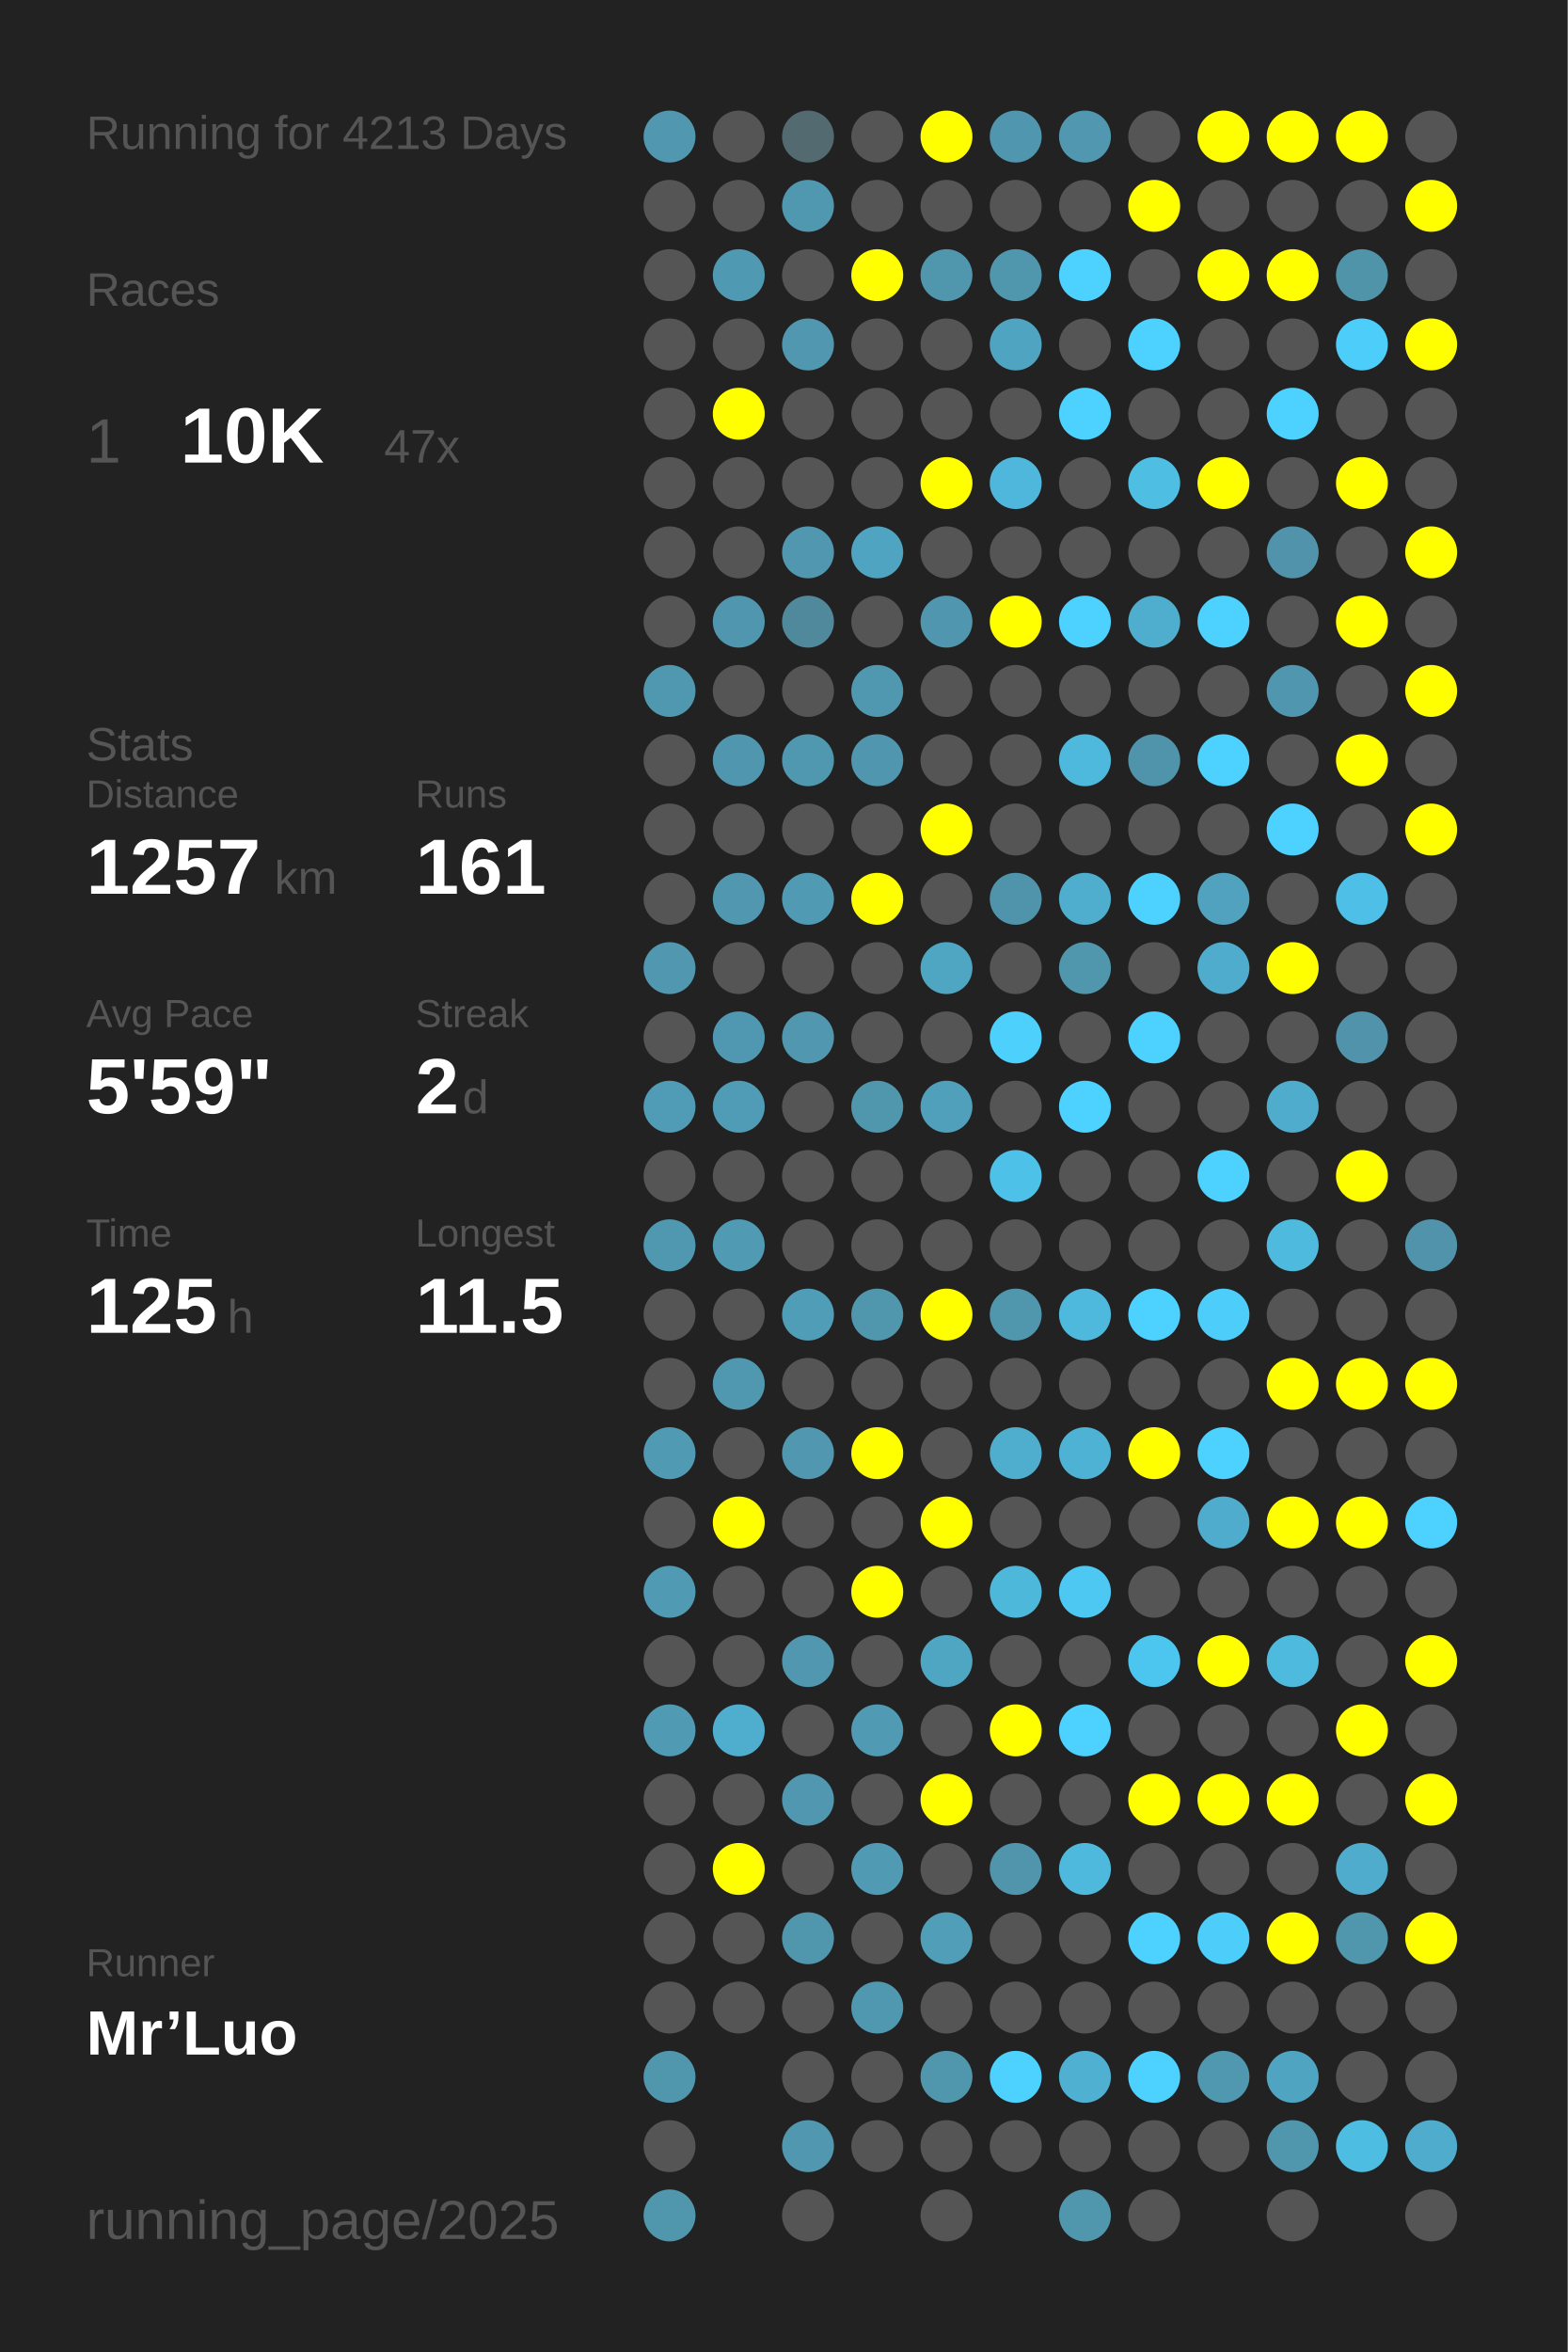
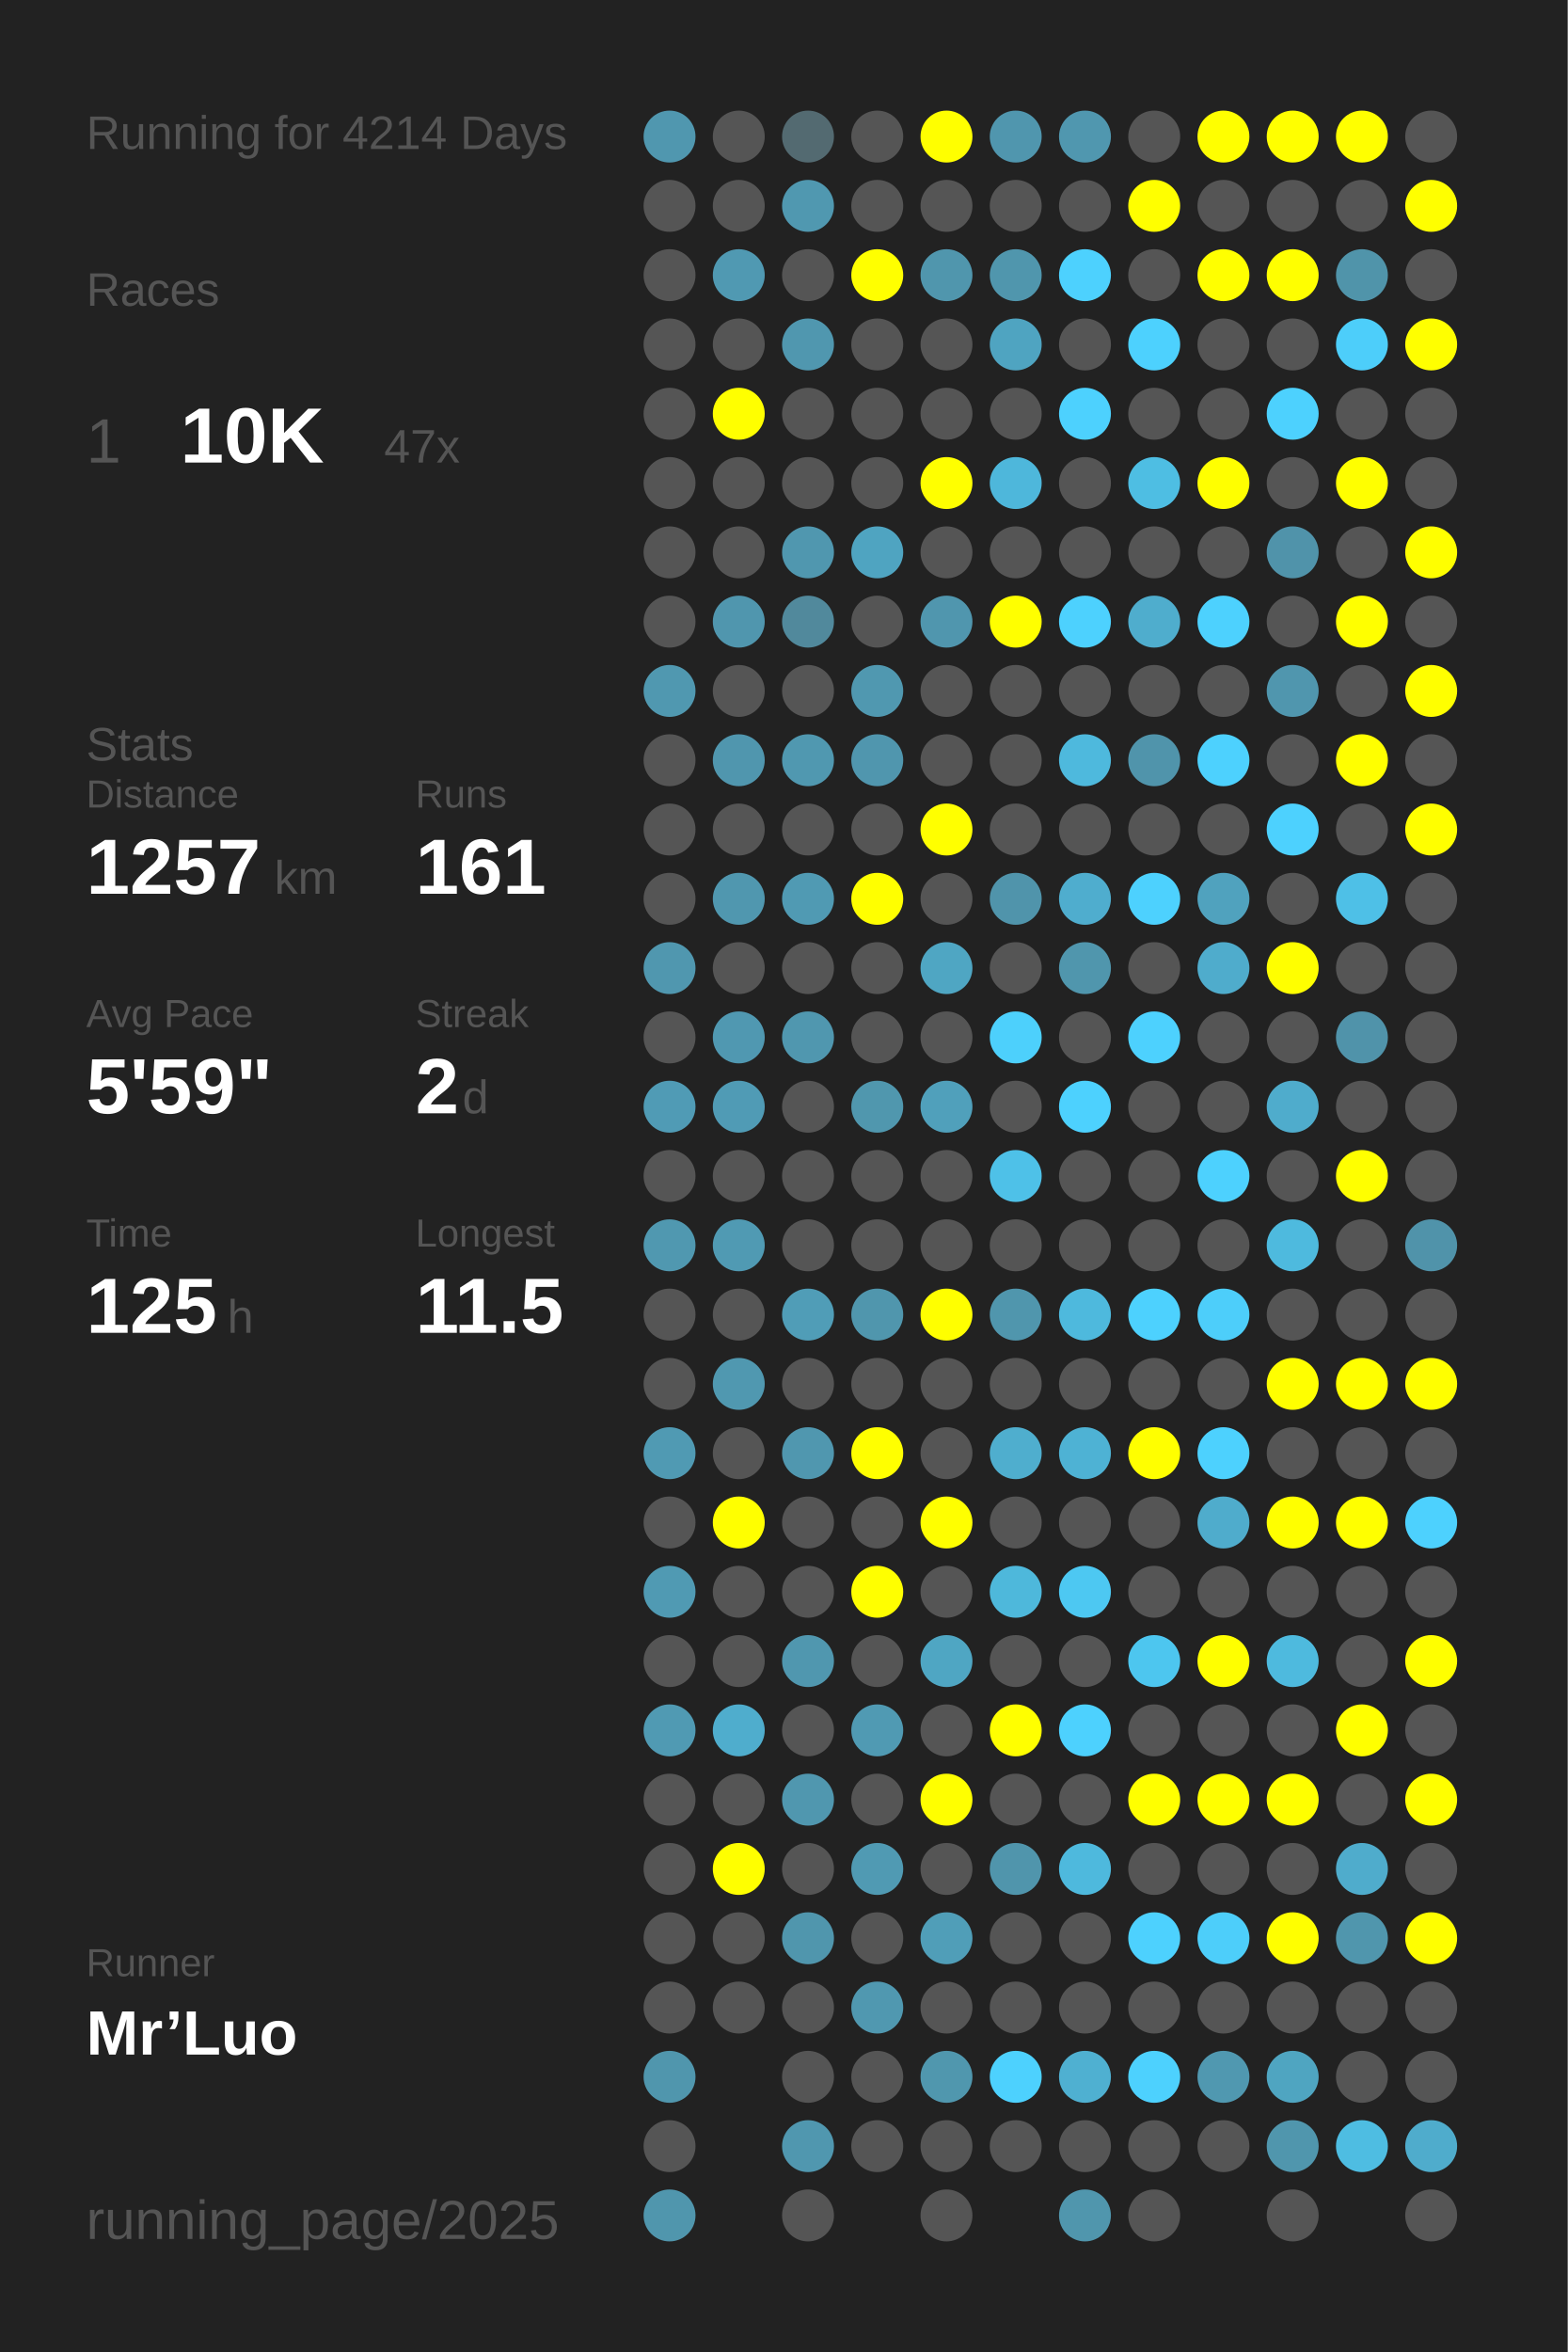
<svg xmlns="http://www.w3.org/2000/svg" baseProfile="full" height="300mm" version="1.1" viewBox="0,0,200,300" width="200mm">
  <defs />
  <rect fill="#222222" height="300" width="200" x="0" y="0" />
-   <text fill="#555555" style="font-size:6px; font-family:Arial;" x="11" y="19">Running for 4213 Days</text>
+   <text fill="#555555" style="font-size:6px; font-family:Arial;" x="11" y="19">Running for 4214 Days</text>
  <text fill="#555555" style="font-size:6px; font-family:Arial;" x="11" y="39">Races</text>
  <text fill="#555555" style="font-size:8px; font-family:Arial;" x="11" y="59">1</text>
  <text fill="#FFFFFF" style="font-size:10px; font-family:Arial; font-weight:bold;" x="23" y="59">10K</text>
  <text fill="#555555" style="font-size:6px; font-family:Arial;" x="49" y="59">47x</text>
  <text fill="#555555" style="font-size:6px; font-family:Arial;" x="11" y="97">Stats</text>
  <text fill="#555555" style="font-size:5px; font-family:Arial;" x="11" y="103">Distance</text>
  <text fill="#FFFFFF" style="font-size:10px; font-family:Arial; font-weight:bold;" x="11" y="114">1257</text>
  <text fill="#555555" style="font-size:6px; font-family:Arial;" x="35" y="114">km</text>
  <text fill="#555555" style="font-size:5px; font-family:Arial;" x="53" y="103">Runs</text>
  <text fill="#FFFFFF" style="font-size:10px; font-family:Arial; font-weight:bold;" x="53" y="114">161</text>
  <text fill="#555555" style="font-size:5px; font-family:Arial;" x="11" y="131">Avg Pace</text>
  <text fill="#FFFFFF" style="font-size:10px; font-family:Arial; font-weight:bold;" x="11" y="142">5'59"</text>
  <text fill="#555555" style="font-size:5px; font-family:Arial;" x="53" y="131">Streak</text>
  <text fill="#FFFFFF" style="font-size:10px; font-family:Arial; font-weight:bold;" x="53" y="142">2</text>
  <text fill="#555555" style="font-size:6px; font-family:Arial;" x="59" y="142">d</text>
  <text fill="#555555" style="font-size:5px; font-family:Arial;" x="11" y="159">Time</text>
  <text fill="#FFFFFF" style="font-size:10px; font-family:Arial; font-weight:bold;" x="11" y="170">125</text>
  <text fill="#555555" style="font-size:6px; font-family:Arial;" x="29" y="170">h</text>
  <text fill="#555555" style="font-size:5px; font-family:Arial;" x="53" y="159">Longest</text>
  <text fill="#FFFFFF" style="font-size:10px; font-family:Arial; font-weight:bold;" x="53" y="170">11.5</text>
  <text fill="#555555" style="font-size:5px; font-family:Arial;" x="11" y="252.065">Runner</text>
  <text fill="#FFFFFF" style="font-size:8px; font-family:Arial; font-weight:bold;" x="11" y="262.065">Mr’Luo</text>
  <text fill="#555555" style="font-size:7px; font-family:Arial;" x="11" y="285.581">running_page/2025</text>
  <circle cx="85.417" cy="17.419" fill="#5097af" r="3.312" />
  <circle cx="85.417" cy="26.258" fill="#555555" r="3.312" />
  <circle cx="85.417" cy="35.097" fill="#555555" r="3.312" />
  <circle cx="85.417" cy="43.935" fill="#555555" r="3.312" />
  <circle cx="85.417" cy="52.774" fill="#555555" r="3.312" />
  <circle cx="85.417" cy="61.613" fill="#555555" r="3.312" />
  <circle cx="85.417" cy="70.452" fill="#555555" r="3.312" />
  <circle cx="85.417" cy="79.29" fill="#555555" r="3.312" />
  <circle cx="85.417" cy="88.129" fill="#5098b0" r="3.312" />
  <circle cx="85.417" cy="96.968" fill="#555555" r="3.312" />
  <circle cx="85.417" cy="105.806" fill="#555555" r="3.312" />
  <circle cx="85.417" cy="114.645" fill="#555555" r="3.312" />
  <circle cx="85.417" cy="123.484" fill="#5097af" r="3.312" />
  <circle cx="85.417" cy="132.323" fill="#555555" r="3.312" />
  <circle cx="85.417" cy="141.161" fill="#509bb5" r="3.312" />
  <circle cx="85.417" cy="150" fill="#555555" r="3.312" />
  <circle cx="85.417" cy="158.839" fill="#5098b0" r="3.312" />
  <circle cx="85.417" cy="167.677" fill="#555555" r="3.312" />
  <circle cx="85.417" cy="176.516" fill="#555555" r="3.312" />
  <circle cx="85.417" cy="185.355" fill="#509ab3" r="3.312" />
  <circle cx="85.417" cy="194.194" fill="#555555" r="3.312" />
  <circle cx="85.417" cy="203.032" fill="#509ab3" r="3.312" />
  <circle cx="85.417" cy="211.871" fill="#555555" r="3.312" />
  <circle cx="85.417" cy="220.71" fill="#509ab3" r="3.312" />
  <circle cx="85.417" cy="229.548" fill="#555555" r="3.312" />
  <circle cx="85.417" cy="238.387" fill="#555555" r="3.312" />
  <circle cx="85.417" cy="247.226" fill="#555555" r="3.312" />
  <circle cx="85.417" cy="256.065" fill="#555555" r="3.312" />
  <circle cx="85.417" cy="264.903" fill="#5096ad" r="3.312" />
  <circle cx="85.417" cy="273.742" fill="#555555" r="3.312" />
  <circle cx="85.417" cy="282.581" fill="#5096ad" r="3.312" />
  <circle cx="94.25" cy="17.419" fill="#555555" r="3.312" />
  <circle cx="94.25" cy="26.258" fill="#555555" r="3.312" />
  <circle cx="94.25" cy="35.097" fill="#5099b2" r="3.312" />
  <circle cx="94.25" cy="43.935" fill="#555555" r="3.312" />
  <circle cx="94.25" cy="52.774" fill="#FFFF00" r="3.312" />
  <circle cx="94.25" cy="61.613" fill="#555555" r="3.312" />
  <circle cx="94.25" cy="70.452" fill="#555555" r="3.312" />
  <circle cx="94.25" cy="79.29" fill="#5096ae" r="3.312" />
  <circle cx="94.25" cy="88.129" fill="#555555" r="3.312" />
  <circle cx="94.25" cy="96.968" fill="#5096ae" r="3.312" />
  <circle cx="94.25" cy="105.806" fill="#555555" r="3.312" />
  <circle cx="94.25" cy="114.645" fill="#5097af" r="3.312" />
  <circle cx="94.25" cy="123.484" fill="#555555" r="3.312" />
  <circle cx="94.25" cy="132.323" fill="#5098b1" r="3.312" />
  <circle cx="94.25" cy="141.161" fill="#509bb5" r="3.312" />
  <circle cx="94.25" cy="150" fill="#555555" r="3.312" />
  <circle cx="94.25" cy="158.839" fill="#509ab3" r="3.312" />
  <circle cx="94.25" cy="167.677" fill="#555555" r="3.312" />
  <circle cx="94.25" cy="176.516" fill="#5098b0" r="3.312" />
  <circle cx="94.25" cy="185.355" fill="#555555" r="3.312" />
  <circle cx="94.25" cy="194.194" fill="#FFFF00" r="3.312" />
  <circle cx="94.25" cy="203.032" fill="#555555" r="3.312" />
  <circle cx="94.25" cy="211.871" fill="#555555" r="3.312" />
  <circle cx="94.25" cy="220.71" fill="#4fadcd" r="3.312" />
  <circle cx="94.25" cy="229.548" fill="#555555" r="3.312" />
  <circle cx="94.25" cy="238.387" fill="#FFFF00" r="3.312" />
  <circle cx="94.25" cy="247.226" fill="#555555" r="3.312" />
  <circle cx="94.25" cy="256.065" fill="#555555" r="3.312" />
  <circle cx="103.083" cy="17.419" fill="#536a71" r="3.312" />
  <circle cx="103.083" cy="26.258" fill="#5098b0" r="3.312" />
  <circle cx="103.083" cy="35.097" fill="#555555" r="3.312" />
  <circle cx="103.083" cy="43.935" fill="#5097af" r="3.312" />
  <circle cx="103.083" cy="52.774" fill="#555555" r="3.312" />
  <circle cx="103.083" cy="61.613" fill="#555555" r="3.312" />
  <circle cx="103.083" cy="70.452" fill="#5097af" r="3.312" />
  <circle cx="103.083" cy="79.29" fill="#51899c" r="3.312" />
  <circle cx="103.083" cy="88.129" fill="#555555" r="3.312" />
  <circle cx="103.083" cy="96.968" fill="#5098b0" r="3.312" />
  <circle cx="103.083" cy="105.806" fill="#555555" r="3.312" />
  <circle cx="103.083" cy="114.645" fill="#509ab3" r="3.312" />
  <circle cx="103.083" cy="123.484" fill="#555555" r="3.312" />
  <circle cx="103.083" cy="132.323" fill="#5097af" r="3.312" />
  <circle cx="103.083" cy="141.161" fill="#555555" r="3.312" />
  <circle cx="103.083" cy="150" fill="#555555" r="3.312" />
  <circle cx="103.083" cy="158.839" fill="#555555" r="3.312" />
  <circle cx="103.083" cy="167.677" fill="#509db7" r="3.312" />
  <circle cx="103.083" cy="176.516" fill="#555555" r="3.312" />
  <circle cx="103.083" cy="185.355" fill="#5097af" r="3.312" />
  <circle cx="103.083" cy="194.194" fill="#555555" r="3.312" />
  <circle cx="103.083" cy="203.032" fill="#555555" r="3.312" />
  <circle cx="103.083" cy="211.871" fill="#5097af" r="3.312" />
  <circle cx="103.083" cy="220.71" fill="#555555" r="3.312" />
  <circle cx="103.083" cy="229.548" fill="#5097af" r="3.312" />
  <circle cx="103.083" cy="238.387" fill="#555555" r="3.312" />
  <circle cx="103.083" cy="247.226" fill="#5096ad" r="3.312" />
  <circle cx="103.083" cy="256.065" fill="#555555" r="3.312" />
  <circle cx="103.083" cy="264.903" fill="#555555" r="3.312" />
  <circle cx="103.083" cy="273.742" fill="#5097af" r="3.312" />
  <circle cx="103.083" cy="282.581" fill="#555555" r="3.312" />
  <circle cx="111.917" cy="17.419" fill="#555555" r="3.312" />
  <circle cx="111.917" cy="26.258" fill="#555555" r="3.312" />
  <circle cx="111.917" cy="35.097" fill="#FFFF00" r="3.312" />
  <circle cx="111.917" cy="43.935" fill="#555555" r="3.312" />
  <circle cx="111.917" cy="52.774" fill="#555555" r="3.312" />
  <circle cx="111.917" cy="61.613" fill="#555555" r="3.312" />
  <circle cx="111.917" cy="70.452" fill="#4fa4c1" r="3.312" />
  <circle cx="111.917" cy="79.29" fill="#555555" r="3.312" />
  <circle cx="111.917" cy="88.129" fill="#5098b0" r="3.312" />
  <circle cx="111.917" cy="96.968" fill="#5096ae" r="3.312" />
  <circle cx="111.917" cy="105.806" fill="#555555" r="3.312" />
  <circle cx="111.917" cy="114.645" fill="#FFFF00" r="3.312" />
  <circle cx="111.917" cy="123.484" fill="#555555" r="3.312" />
  <circle cx="111.917" cy="132.323" fill="#555555" r="3.312" />
  <circle cx="111.917" cy="141.161" fill="#5097ae" r="3.312" />
  <circle cx="111.917" cy="150" fill="#555555" r="3.312" />
  <circle cx="111.917" cy="158.839" fill="#555555" r="3.312" />
  <circle cx="111.917" cy="167.677" fill="#5096ad" r="3.312" />
  <circle cx="111.917" cy="176.516" fill="#555555" r="3.312" />
  <circle cx="111.917" cy="185.355" fill="#FFFF00" r="3.312" />
  <circle cx="111.917" cy="194.194" fill="#555555" r="3.312" />
  <circle cx="111.917" cy="203.032" fill="#FFFF00" r="3.312" />
  <circle cx="111.917" cy="211.871" fill="#555555" r="3.312" />
  <circle cx="111.917" cy="220.71" fill="#509ab3" r="3.312" />
  <circle cx="111.917" cy="229.548" fill="#555555" r="3.312" />
  <circle cx="111.917" cy="238.387" fill="#509ab3" r="3.312" />
  <circle cx="111.917" cy="247.226" fill="#555555" r="3.312" />
  <circle cx="111.917" cy="256.065" fill="#5098b0" r="3.312" />
  <circle cx="111.917" cy="264.903" fill="#555555" r="3.312" />
  <circle cx="111.917" cy="273.742" fill="#555555" r="3.312" />
  <circle cx="120.75" cy="17.419" fill="#FFFF00" r="3.312" />
  <circle cx="120.75" cy="26.258" fill="#555555" r="3.312" />
  <circle cx="120.75" cy="35.097" fill="#5096ad" r="3.312" />
  <circle cx="120.75" cy="43.935" fill="#555555" r="3.312" />
  <circle cx="120.75" cy="52.774" fill="#555555" r="3.312" />
  <circle cx="120.75" cy="61.613" fill="#FFFF00" r="3.312" />
  <circle cx="120.75" cy="70.452" fill="#555555" r="3.312" />
  <circle cx="120.75" cy="79.29" fill="#5096ae" r="3.312" />
  <circle cx="120.75" cy="88.129" fill="#555555" r="3.312" />
  <circle cx="120.75" cy="96.968" fill="#555555" r="3.312" />
  <circle cx="120.75" cy="105.806" fill="#FFFF00" r="3.312" />
  <circle cx="120.75" cy="114.645" fill="#555555" r="3.312" />
  <circle cx="120.75" cy="123.484" fill="#4fa6c3" r="3.312" />
  <circle cx="120.75" cy="132.323" fill="#555555" r="3.312" />
  <circle cx="120.75" cy="141.161" fill="#50a0bb" r="3.312" />
  <circle cx="120.75" cy="150" fill="#555555" r="3.312" />
  <circle cx="120.75" cy="158.839" fill="#555555" r="3.312" />
  <circle cx="120.75" cy="167.677" fill="#FFFF00" r="3.312" />
  <circle cx="120.75" cy="176.516" fill="#555555" r="3.312" />
  <circle cx="120.75" cy="185.355" fill="#555555" r="3.312" />
  <circle cx="120.75" cy="194.194" fill="#FFFF00" r="3.312" />
  <circle cx="120.75" cy="203.032" fill="#555555" r="3.312" />
  <circle cx="120.75" cy="211.871" fill="#4fa6c3" r="3.312" />
  <circle cx="120.75" cy="220.71" fill="#555555" r="3.312" />
  <circle cx="120.75" cy="229.548" fill="#FFFF00" r="3.312" />
  <circle cx="120.75" cy="238.387" fill="#555555" r="3.312" />
  <circle cx="120.75" cy="247.226" fill="#509eb8" r="3.312" />
  <circle cx="120.75" cy="256.065" fill="#555555" r="3.312" />
  <circle cx="120.75" cy="264.903" fill="#5097ae" r="3.312" />
  <circle cx="120.75" cy="273.742" fill="#555555" r="3.312" />
  <circle cx="120.75" cy="282.581" fill="#555555" r="3.312" />
  <circle cx="129.583" cy="17.419" fill="#5096ae" r="3.312" />
  <circle cx="129.583" cy="26.258" fill="#555555" r="3.312" />
  <circle cx="129.583" cy="35.097" fill="#5096ad" r="3.312" />
  <circle cx="129.583" cy="43.935" fill="#4fa4c1" r="3.312" />
  <circle cx="129.583" cy="52.774" fill="#555555" r="3.312" />
  <circle cx="129.583" cy="61.613" fill="#4eb7db" r="3.312" />
  <circle cx="129.583" cy="70.452" fill="#555555" r="3.312" />
  <circle cx="129.583" cy="79.29" fill="#FFFF00" r="3.312" />
  <circle cx="129.583" cy="88.129" fill="#555555" r="3.312" />
  <circle cx="129.583" cy="96.968" fill="#555555" r="3.312" />
  <circle cx="129.583" cy="105.806" fill="#555555" r="3.312" />
  <circle cx="129.583" cy="114.645" fill="#5094ab" r="3.312" />
  <circle cx="129.583" cy="123.484" fill="#555555" r="3.312" />
  <circle cx="129.583" cy="132.323" fill="#4dd0fc" r="3.312" />
  <circle cx="129.583" cy="141.161" fill="#555555" r="3.312" />
  <circle cx="129.583" cy="150" fill="#4ec1e8" r="3.312" />
  <circle cx="129.583" cy="158.839" fill="#555555" r="3.312" />
  <circle cx="129.583" cy="167.677" fill="#5096ad" r="3.312" />
  <circle cx="129.583" cy="176.516" fill="#555555" r="3.312" />
  <circle cx="129.583" cy="185.355" fill="#4faece" r="3.312" />
  <circle cx="129.583" cy="194.194" fill="#555555" r="3.312" />
  <circle cx="129.583" cy="203.032" fill="#4eb8db" r="3.312" />
  <circle cx="129.583" cy="211.871" fill="#555555" r="3.312" />
  <circle cx="129.583" cy="220.71" fill="#FFFF00" r="3.312" />
  <circle cx="129.583" cy="229.548" fill="#555555" r="3.312" />
  <circle cx="129.583" cy="238.387" fill="#5095ac" r="3.312" />
  <circle cx="129.583" cy="247.226" fill="#555555" r="3.312" />
  <circle cx="129.583" cy="256.065" fill="#555555" r="3.312" />
  <circle cx="129.583" cy="264.903" fill="#4dd1fe" r="3.312" />
  <circle cx="129.583" cy="273.742" fill="#555555" r="3.312" />
  <circle cx="138.417" cy="17.419" fill="#5097af" r="3.312" />
  <circle cx="138.417" cy="26.258" fill="#555555" r="3.312" />
  <circle cx="138.417" cy="35.097" fill="#4dd1fe" r="3.312" />
  <circle cx="138.417" cy="43.935" fill="#555555" r="3.312" />
  <circle cx="138.417" cy="52.774" fill="#4dd1fe" r="3.312" />
  <circle cx="138.417" cy="61.613" fill="#555555" r="3.312" />
  <circle cx="138.417" cy="70.452" fill="#555555" r="3.312" />
  <circle cx="138.417" cy="79.29" fill="#4dd1fe" r="3.312" />
  <circle cx="138.417" cy="88.129" fill="#555555" r="3.312" />
  <circle cx="138.417" cy="96.968" fill="#4eb9dd" r="3.312" />
  <circle cx="138.417" cy="105.806" fill="#555555" r="3.312" />
  <circle cx="138.417" cy="114.645" fill="#4fadce" r="3.312" />
  <circle cx="138.417" cy="123.484" fill="#5096ad" r="3.312" />
  <circle cx="138.417" cy="132.323" fill="#555555" r="3.312" />
  <circle cx="138.417" cy="141.161" fill="#4dd1fe" r="3.312" />
  <circle cx="138.417" cy="150" fill="#555555" r="3.312" />
  <circle cx="138.417" cy="158.839" fill="#555555" r="3.312" />
  <circle cx="138.417" cy="167.677" fill="#4eb9dd" r="3.312" />
  <circle cx="138.417" cy="176.516" fill="#555555" r="3.312" />
  <circle cx="138.417" cy="185.355" fill="#4eb2d4" r="3.312" />
  <circle cx="138.417" cy="194.194" fill="#555555" r="3.312" />
  <circle cx="138.417" cy="203.032" fill="#4dc8f2" r="3.312" />
  <circle cx="138.417" cy="211.871" fill="#555555" r="3.312" />
  <circle cx="138.417" cy="220.71" fill="#4dd1fe" r="3.312" />
  <circle cx="138.417" cy="229.548" fill="#555555" r="3.312" />
  <circle cx="138.417" cy="238.387" fill="#4eb9dd" r="3.312" />
  <circle cx="138.417" cy="247.226" fill="#555555" r="3.312" />
  <circle cx="138.417" cy="256.065" fill="#555555" r="3.312" />
  <circle cx="138.417" cy="264.903" fill="#4fb0d1" r="3.312" />
  <circle cx="138.417" cy="273.742" fill="#555555" r="3.312" />
  <circle cx="138.417" cy="282.581" fill="#5096ad" r="3.312" />
  <circle cx="147.25" cy="17.419" fill="#555555" r="3.312" />
  <circle cx="147.25" cy="26.258" fill="#FFFF00" r="3.312" />
  <circle cx="147.25" cy="35.097" fill="#555555" r="3.312" />
  <circle cx="147.25" cy="43.935" fill="#4dd1fe" r="3.312" />
  <circle cx="147.25" cy="52.774" fill="#555555" r="3.312" />
  <circle cx="147.25" cy="61.613" fill="#4ebee3" r="3.312" />
  <circle cx="147.25" cy="70.452" fill="#555555" r="3.312" />
  <circle cx="147.25" cy="79.29" fill="#4fadcd" r="3.312" />
  <circle cx="147.25" cy="88.129" fill="#555555" r="3.312" />
  <circle cx="147.25" cy="96.968" fill="#5094ab" r="3.312" />
  <circle cx="147.25" cy="105.806" fill="#555555" r="3.312" />
  <circle cx="147.25" cy="114.645" fill="#4dd1fe" r="3.312" />
  <circle cx="147.25" cy="123.484" fill="#555555" r="3.312" />
  <circle cx="147.25" cy="132.323" fill="#4dd1fe" r="3.312" />
  <circle cx="147.25" cy="141.161" fill="#555555" r="3.312" />
  <circle cx="147.25" cy="150" fill="#555555" r="3.312" />
  <circle cx="147.25" cy="158.839" fill="#555555" r="3.312" />
  <circle cx="147.25" cy="167.677" fill="#4dd1fe" r="3.312" />
  <circle cx="147.25" cy="176.516" fill="#555555" r="3.312" />
  <circle cx="147.25" cy="185.355" fill="#FFFF00" r="3.312" />
  <circle cx="147.25" cy="194.194" fill="#555555" r="3.312" />
  <circle cx="147.25" cy="203.032" fill="#555555" r="3.312" />
  <circle cx="147.25" cy="211.871" fill="#4dc6ef" r="3.312" />
  <circle cx="147.25" cy="220.71" fill="#555555" r="3.312" />
  <circle cx="147.25" cy="229.548" fill="#FFFF00" r="3.312" />
  <circle cx="147.25" cy="238.387" fill="#555555" r="3.312" />
  <circle cx="147.25" cy="247.226" fill="#4dd1fe" r="3.312" />
  <circle cx="147.25" cy="256.065" fill="#555555" r="3.312" />
  <circle cx="147.25" cy="264.903" fill="#4dd1fe" r="3.312" />
  <circle cx="147.25" cy="273.742" fill="#555555" r="3.312" />
  <circle cx="147.25" cy="282.581" fill="#555555" r="3.312" />
  <circle cx="156.083" cy="17.419" fill="#FFFF00" r="3.312" />
  <circle cx="156.083" cy="26.258" fill="#555555" r="3.312" />
  <circle cx="156.083" cy="35.097" fill="#FFFF00" r="3.312" />
  <circle cx="156.083" cy="43.935" fill="#555555" r="3.312" />
  <circle cx="156.083" cy="52.774" fill="#555555" r="3.312" />
  <circle cx="156.083" cy="61.613" fill="#FFFF00" r="3.312" />
  <circle cx="156.083" cy="70.452" fill="#555555" r="3.312" />
  <circle cx="156.083" cy="79.29" fill="#4dd1fe" r="3.312" />
  <circle cx="156.083" cy="88.129" fill="#555555" r="3.312" />
  <circle cx="156.083" cy="96.968" fill="#4dd1fe" r="3.312" />
  <circle cx="156.083" cy="105.806" fill="#555555" r="3.312" />
  <circle cx="156.083" cy="114.645" fill="#50a2be" r="3.312" />
  <circle cx="156.083" cy="123.484" fill="#4faccc" r="3.312" />
  <circle cx="156.083" cy="132.323" fill="#555555" r="3.312" />
  <circle cx="156.083" cy="141.161" fill="#555555" r="3.312" />
  <circle cx="156.083" cy="150" fill="#4dd1fe" r="3.312" />
  <circle cx="156.083" cy="158.839" fill="#555555" r="3.312" />
  <circle cx="156.083" cy="167.677" fill="#4dcefa" r="3.312" />
  <circle cx="156.083" cy="176.516" fill="#555555" r="3.312" />
  <circle cx="156.083" cy="185.355" fill="#4dd1fe" r="3.312" />
  <circle cx="156.083" cy="194.194" fill="#4faccc" r="3.312" />
  <circle cx="156.083" cy="203.032" fill="#555555" r="3.312" />
  <circle cx="156.083" cy="211.871" fill="#FFFF00" r="3.312" />
  <circle cx="156.083" cy="220.71" fill="#555555" r="3.312" />
  <circle cx="156.083" cy="229.548" fill="#FFFF00" r="3.312" />
  <circle cx="156.083" cy="238.387" fill="#555555" r="3.312" />
  <circle cx="156.083" cy="247.226" fill="#4dcefa" r="3.312" />
  <circle cx="156.083" cy="256.065" fill="#555555" r="3.312" />
  <circle cx="156.083" cy="264.903" fill="#5098b0" r="3.312" />
  <circle cx="156.083" cy="273.742" fill="#555555" r="3.312" />
  <circle cx="164.917" cy="17.419" fill="#FFFF00" r="3.312" />
  <circle cx="164.917" cy="26.258" fill="#555555" r="3.312" />
  <circle cx="164.917" cy="35.097" fill="#FFFF00" r="3.312" />
  <circle cx="164.917" cy="43.935" fill="#555555" r="3.312" />
  <circle cx="164.917" cy="52.774" fill="#4dd1fe" r="3.312" />
  <circle cx="164.917" cy="61.613" fill="#555555" r="3.312" />
  <circle cx="164.917" cy="70.452" fill="#5093aa" r="3.312" />
  <circle cx="164.917" cy="79.29" fill="#555555" r="3.312" />
  <circle cx="164.917" cy="88.129" fill="#5096ae" r="3.312" />
  <circle cx="164.917" cy="96.968" fill="#555555" r="3.312" />
  <circle cx="164.917" cy="105.806" fill="#4dd1fe" r="3.312" />
  <circle cx="164.917" cy="114.645" fill="#555555" r="3.312" />
  <circle cx="164.917" cy="123.484" fill="#FFFF00" r="3.312" />
  <circle cx="164.917" cy="132.323" fill="#555555" r="3.312" />
  <circle cx="164.917" cy="141.161" fill="#4faccc" r="3.312" />
  <circle cx="164.917" cy="150" fill="#555555" r="3.312" />
  <circle cx="164.917" cy="158.839" fill="#4ebade" r="3.312" />
  <circle cx="164.917" cy="167.677" fill="#555555" r="3.312" />
  <circle cx="164.917" cy="176.516" fill="#FFFF00" r="3.312" />
  <circle cx="164.917" cy="185.355" fill="#555555" r="3.312" />
  <circle cx="164.917" cy="194.194" fill="#FFFF00" r="3.312" />
  <circle cx="164.917" cy="203.032" fill="#555555" r="3.312" />
  <circle cx="164.917" cy="211.871" fill="#4ebade" r="3.312" />
  <circle cx="164.917" cy="220.71" fill="#555555" r="3.312" />
  <circle cx="164.917" cy="229.548" fill="#FFFF00" r="3.312" />
  <circle cx="164.917" cy="238.387" fill="#555555" r="3.312" />
  <circle cx="164.917" cy="247.226" fill="#FFFF00" r="3.312" />
  <circle cx="164.917" cy="256.065" fill="#555555" r="3.312" />
  <circle cx="164.917" cy="264.903" fill="#4fa5c1" r="3.312" />
  <circle cx="164.917" cy="273.742" fill="#5096ad" r="3.312" />
  <circle cx="164.917" cy="282.581" fill="#555555" r="3.312" />
  <circle cx="173.75" cy="17.419" fill="#FFFF00" r="3.312" />
  <circle cx="173.75" cy="26.258" fill="#555555" r="3.312" />
  <circle cx="173.75" cy="35.097" fill="#5094aa" r="3.312" />
  <circle cx="173.75" cy="43.935" fill="#4dcefa" r="3.312" />
  <circle cx="173.75" cy="52.774" fill="#555555" r="3.312" />
  <circle cx="173.75" cy="61.613" fill="#FFFF00" r="3.312" />
  <circle cx="173.75" cy="70.452" fill="#555555" r="3.312" />
  <circle cx="173.75" cy="79.29" fill="#FFFF00" r="3.312" />
  <circle cx="173.75" cy="88.129" fill="#555555" r="3.312" />
  <circle cx="173.75" cy="96.968" fill="#FFFF00" r="3.312" />
  <circle cx="173.75" cy="105.806" fill="#555555" r="3.312" />
  <circle cx="173.75" cy="114.645" fill="#4ec0e7" r="3.312" />
  <circle cx="173.75" cy="123.484" fill="#555555" r="3.312" />
  <circle cx="173.75" cy="132.323" fill="#5093aa" r="3.312" />
  <circle cx="173.75" cy="141.161" fill="#555555" r="3.312" />
  <circle cx="173.75" cy="150" fill="#FFFF00" r="3.312" />
  <circle cx="173.75" cy="158.839" fill="#555555" r="3.312" />
  <circle cx="173.75" cy="167.677" fill="#555555" r="3.312" />
  <circle cx="173.75" cy="176.516" fill="#FFFF00" r="3.312" />
  <circle cx="173.75" cy="185.355" fill="#555555" r="3.312" />
  <circle cx="173.75" cy="194.194" fill="#FFFF00" r="3.312" />
  <circle cx="173.75" cy="203.032" fill="#555555" r="3.312" />
  <circle cx="173.75" cy="211.871" fill="#555555" r="3.312" />
  <circle cx="173.75" cy="220.71" fill="#FFFF00" r="3.312" />
  <circle cx="173.75" cy="229.548" fill="#555555" r="3.312" />
  <circle cx="173.75" cy="238.387" fill="#4faccc" r="3.312" />
  <circle cx="173.75" cy="247.226" fill="#5096ad" r="3.312" />
  <circle cx="173.75" cy="256.065" fill="#555555" r="3.312" />
  <circle cx="173.75" cy="264.903" fill="#555555" r="3.312" />
  <circle cx="173.75" cy="273.742" fill="#4ebde2" r="3.312" />
  <circle cx="182.583" cy="17.419" fill="#555555" r="3.312" />
  <circle cx="182.583" cy="26.258" fill="#FFFF00" r="3.312" />
  <circle cx="182.583" cy="35.097" fill="#555555" r="3.312" />
  <circle cx="182.583" cy="43.935" fill="#FFFF00" r="3.312" />
  <circle cx="182.583" cy="52.774" fill="#555555" r="3.312" />
  <circle cx="182.583" cy="61.613" fill="#555555" r="3.312" />
  <circle cx="182.583" cy="70.452" fill="#FFFF00" r="3.312" />
  <circle cx="182.583" cy="79.29" fill="#555555" r="3.312" />
  <circle cx="182.583" cy="88.129" fill="#FFFF00" r="3.312" />
  <circle cx="182.583" cy="96.968" fill="#555555" r="3.312" />
  <circle cx="182.583" cy="105.806" fill="#FFFF00" r="3.312" />
  <circle cx="182.583" cy="114.645" fill="#555555" r="3.312" />
  <circle cx="182.583" cy="123.484" fill="#555555" r="3.312" />
  <circle cx="182.583" cy="132.323" fill="#555555" r="3.312" />
  <circle cx="182.583" cy="141.161" fill="#555555" r="3.312" />
  <circle cx="182.583" cy="150" fill="#555555" r="3.312" />
  <circle cx="182.583" cy="158.839" fill="#5093aa" r="3.312" />
  <circle cx="182.583" cy="167.677" fill="#555555" r="3.312" />
  <circle cx="182.583" cy="176.516" fill="#FFFF00" r="3.312" />
  <circle cx="182.583" cy="185.355" fill="#555555" r="3.312" />
  <circle cx="182.583" cy="194.194" fill="#4dd1fe" r="3.312" />
  <circle cx="182.583" cy="203.032" fill="#555555" r="3.312" />
  <circle cx="182.583" cy="211.871" fill="#FFFF00" r="3.312" />
  <circle cx="182.583" cy="220.71" fill="#555555" r="3.312" />
  <circle cx="182.583" cy="229.548" fill="#FFFF00" r="3.312" />
  <circle cx="182.583" cy="238.387" fill="#555555" r="3.312" />
  <circle cx="182.583" cy="247.226" fill="#FFFF00" r="3.312" />
  <circle cx="182.583" cy="256.065" fill="#555555" r="3.312" />
  <circle cx="182.583" cy="264.903" fill="#555555" r="3.312" />
  <circle cx="182.583" cy="273.742" fill="#4faccc" r="3.312" />
  <circle cx="182.583" cy="282.581" fill="#555555" r="3.312" />
</svg>
